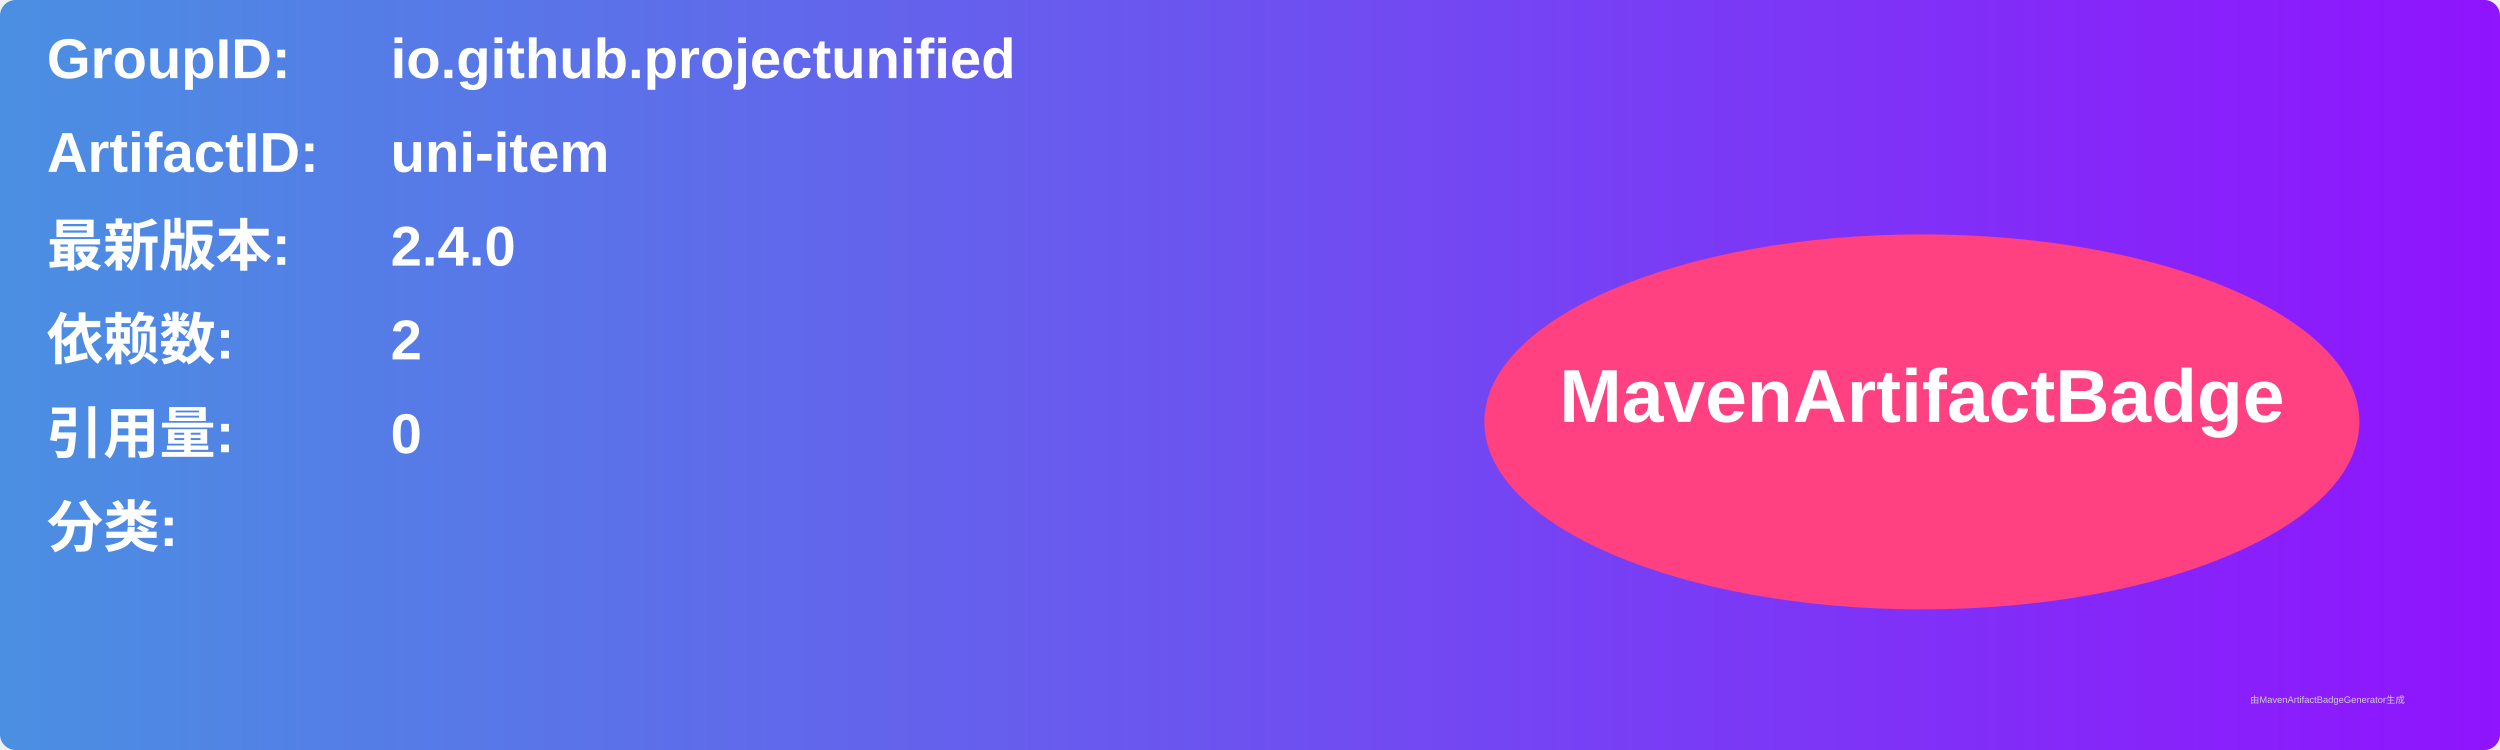
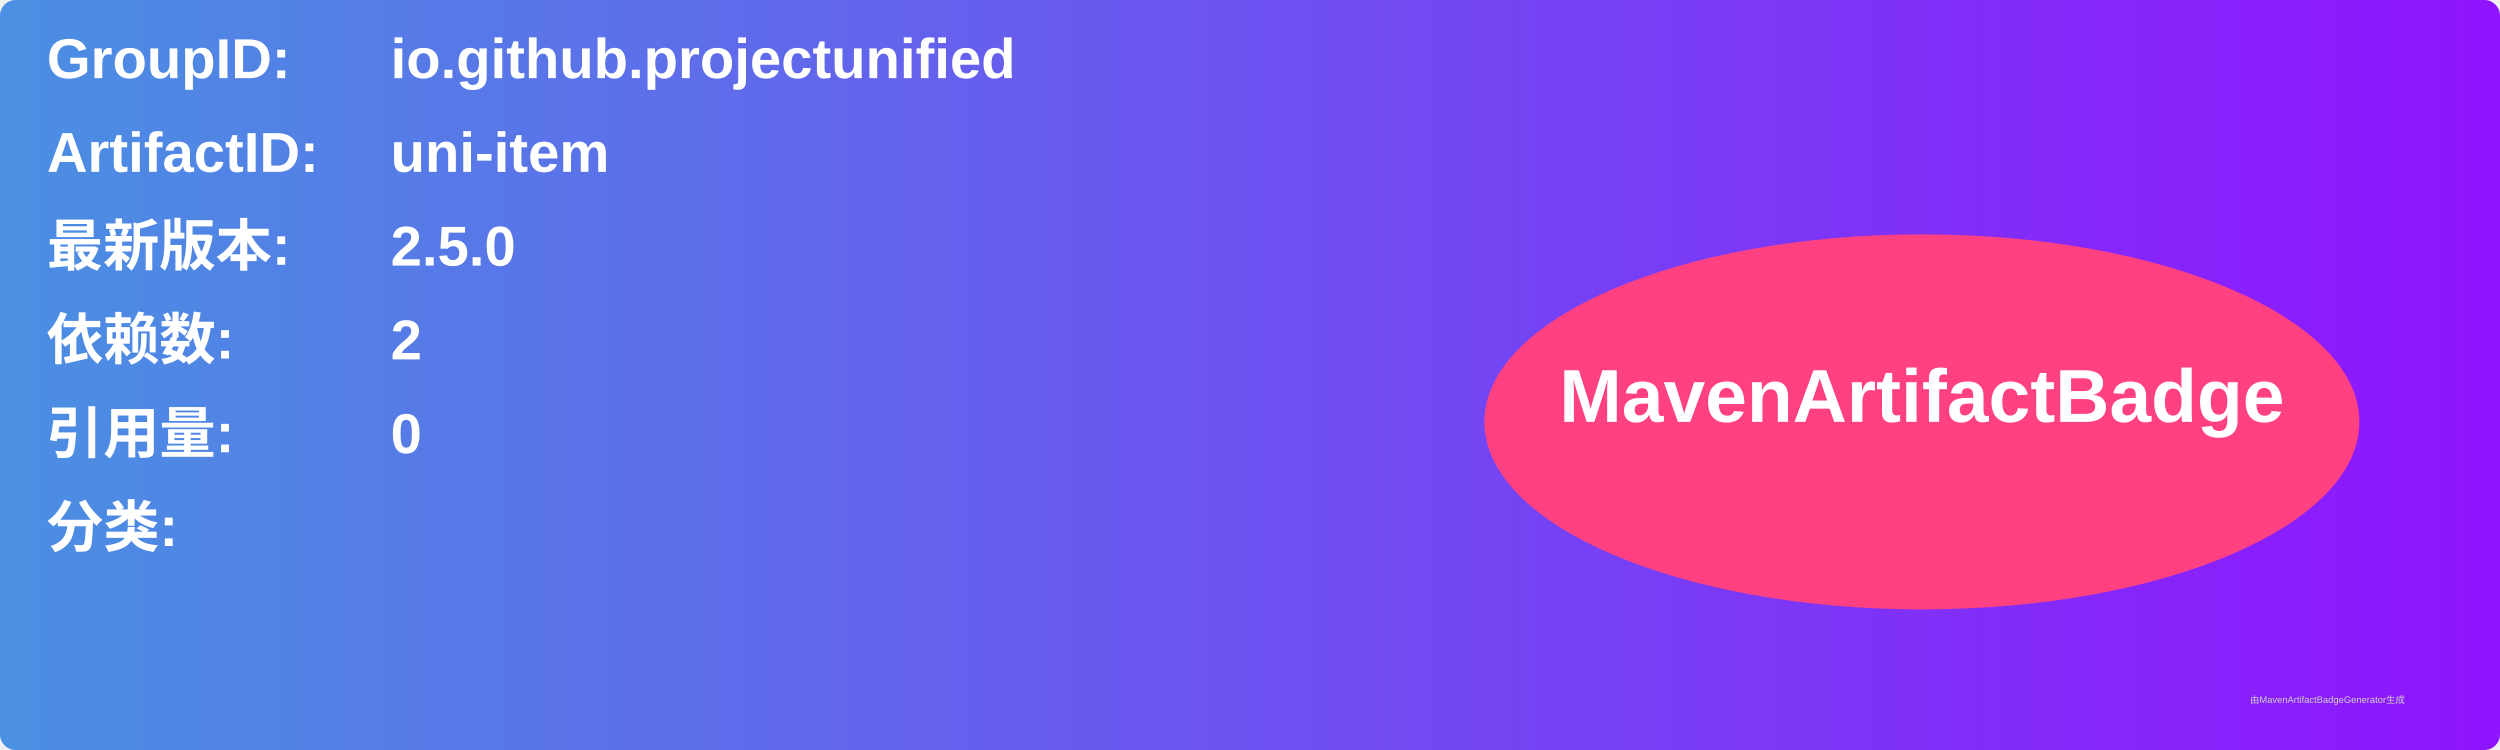
<svg xmlns="http://www.w3.org/2000/svg" width="800" height="240" viewBox="0 0 800 240">
  <linearGradient id="grad" x1="0%" y1="0%" x2="100%" y2="0%">
    <stop offset="0%" stop-color="#4a90e2" />
    <stop offset="100%" stop-color="#9013fe" />
  </linearGradient>
  <rect width="100%" height="100%" rx="5" ry="5" fill="url(#grad)" />
  <g transform="translate(15, 15)">
    <text x="0" y="10" font-family="Arial" font-size="18" fill="white" font-weight="bold" width="260">GroupID:</text>
    <text x="110" y="10" font-family="Arial" font-size="18" fill="white" font-weight="bold" width="460">io.github.projectunified</text>
    <text x="0" y="40" font-family="Arial" font-size="18" fill="white" font-weight="bold" width="260">ArtifactID:</text>
    <text x="110" y="40" font-family="Arial" font-size="18" fill="white" font-weight="bold" width="460">uni-item</text>
    <text x="0" y="70" font-family="Arial" font-size="18" fill="white" font-weight="bold">最新版本:</text>
    <text x="110" y="70" font-family="Arial" font-size="18" fill="white" font-weight="bold">
-       <tspan font-weight="bold">2.4.0</tspan>
+       <tspan font-weight="bold">2.5.0</tspan>
    </text>
    <text x="0" y="100" font-family="Arial" font-size="18" fill="white" font-weight="bold">依赖数: </text>
    <text x="110" y="100" font-family="Arial" font-size="18" fill="white">
      <tspan font-weight="bold">2</tspan>
    </text>
    <text x="0" y="130" font-family="Arial" font-size="18" fill="white" font-weight="bold">引用量: </text>
    <text x="110" y="130" font-family="Arial" font-size="18" fill="white">
      <tspan font-weight="bold">0</tspan>
    </text>
    <text x="0" y="160" font-family="Arial" font-size="18" fill="white" font-weight="bold">分类:</text>
    <text x="10" y="190" font-family="Arial" font-size="10" fill="white">
      <tspan font-weight="bold" />
    </text>
    <ellipse cx="600" cy="120" rx="140" ry="60" fill="#ff4081" />
    <text x="600" y="120" text-anchor="middle" font-family="Arial" font-size="24" fill="white" font-weight="bold">MavenArtifactBadge</text>
  </g>
  <text x="720" y="225" font-family="Arial" font-size="3" fill="#d0d0d0">由MavenArtifactBadgeGenerator生成</text>
</svg>
